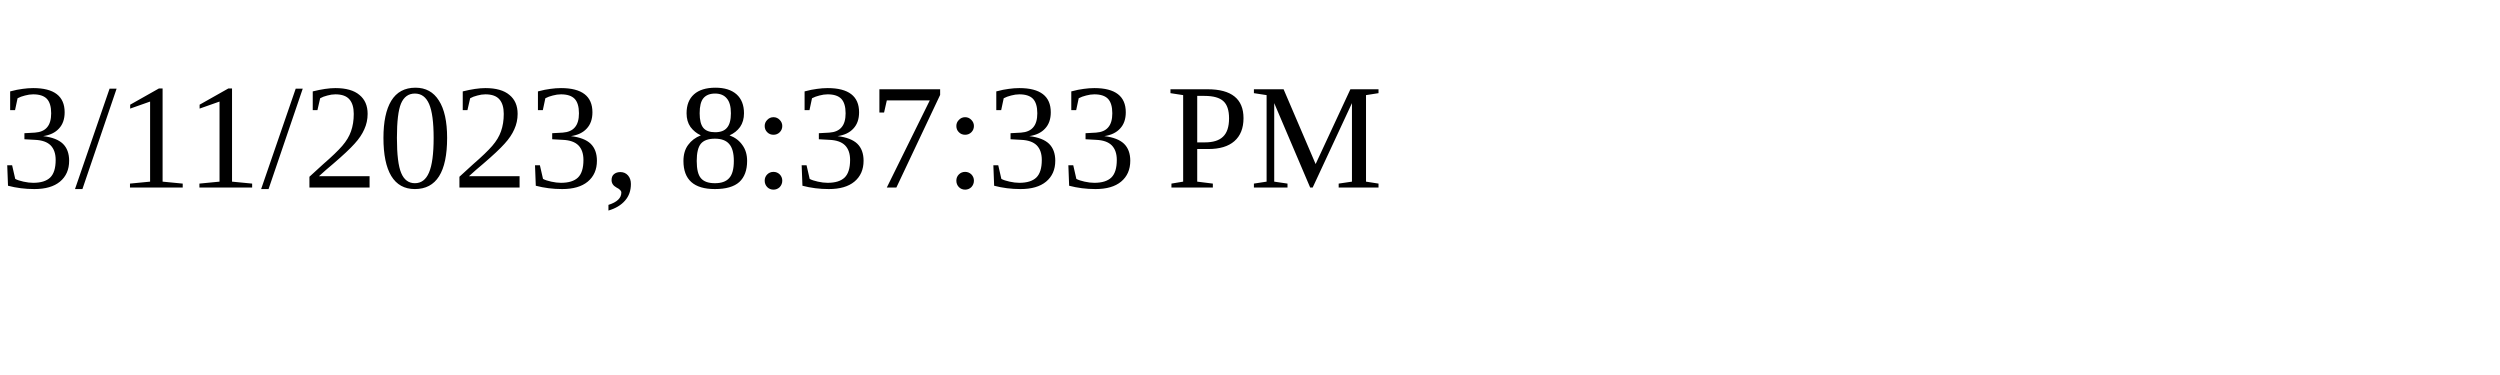
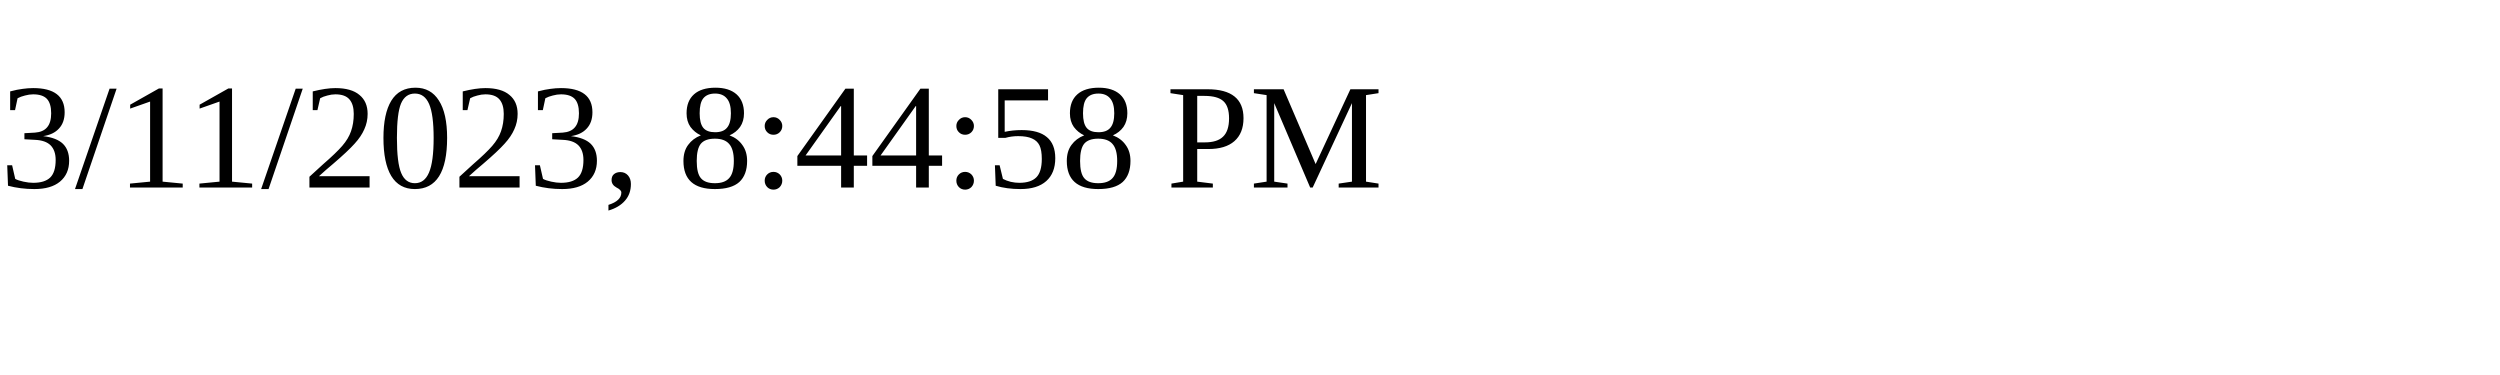
<svg xmlns="http://www.w3.org/2000/svg" height="30" width="200">
-   <text x="0" y="15">3/11/2023, 8:37:33 PM</text>
+   <text x="0" y="15">3/11/2023, 8:44:58 PM</text>
</svg>
